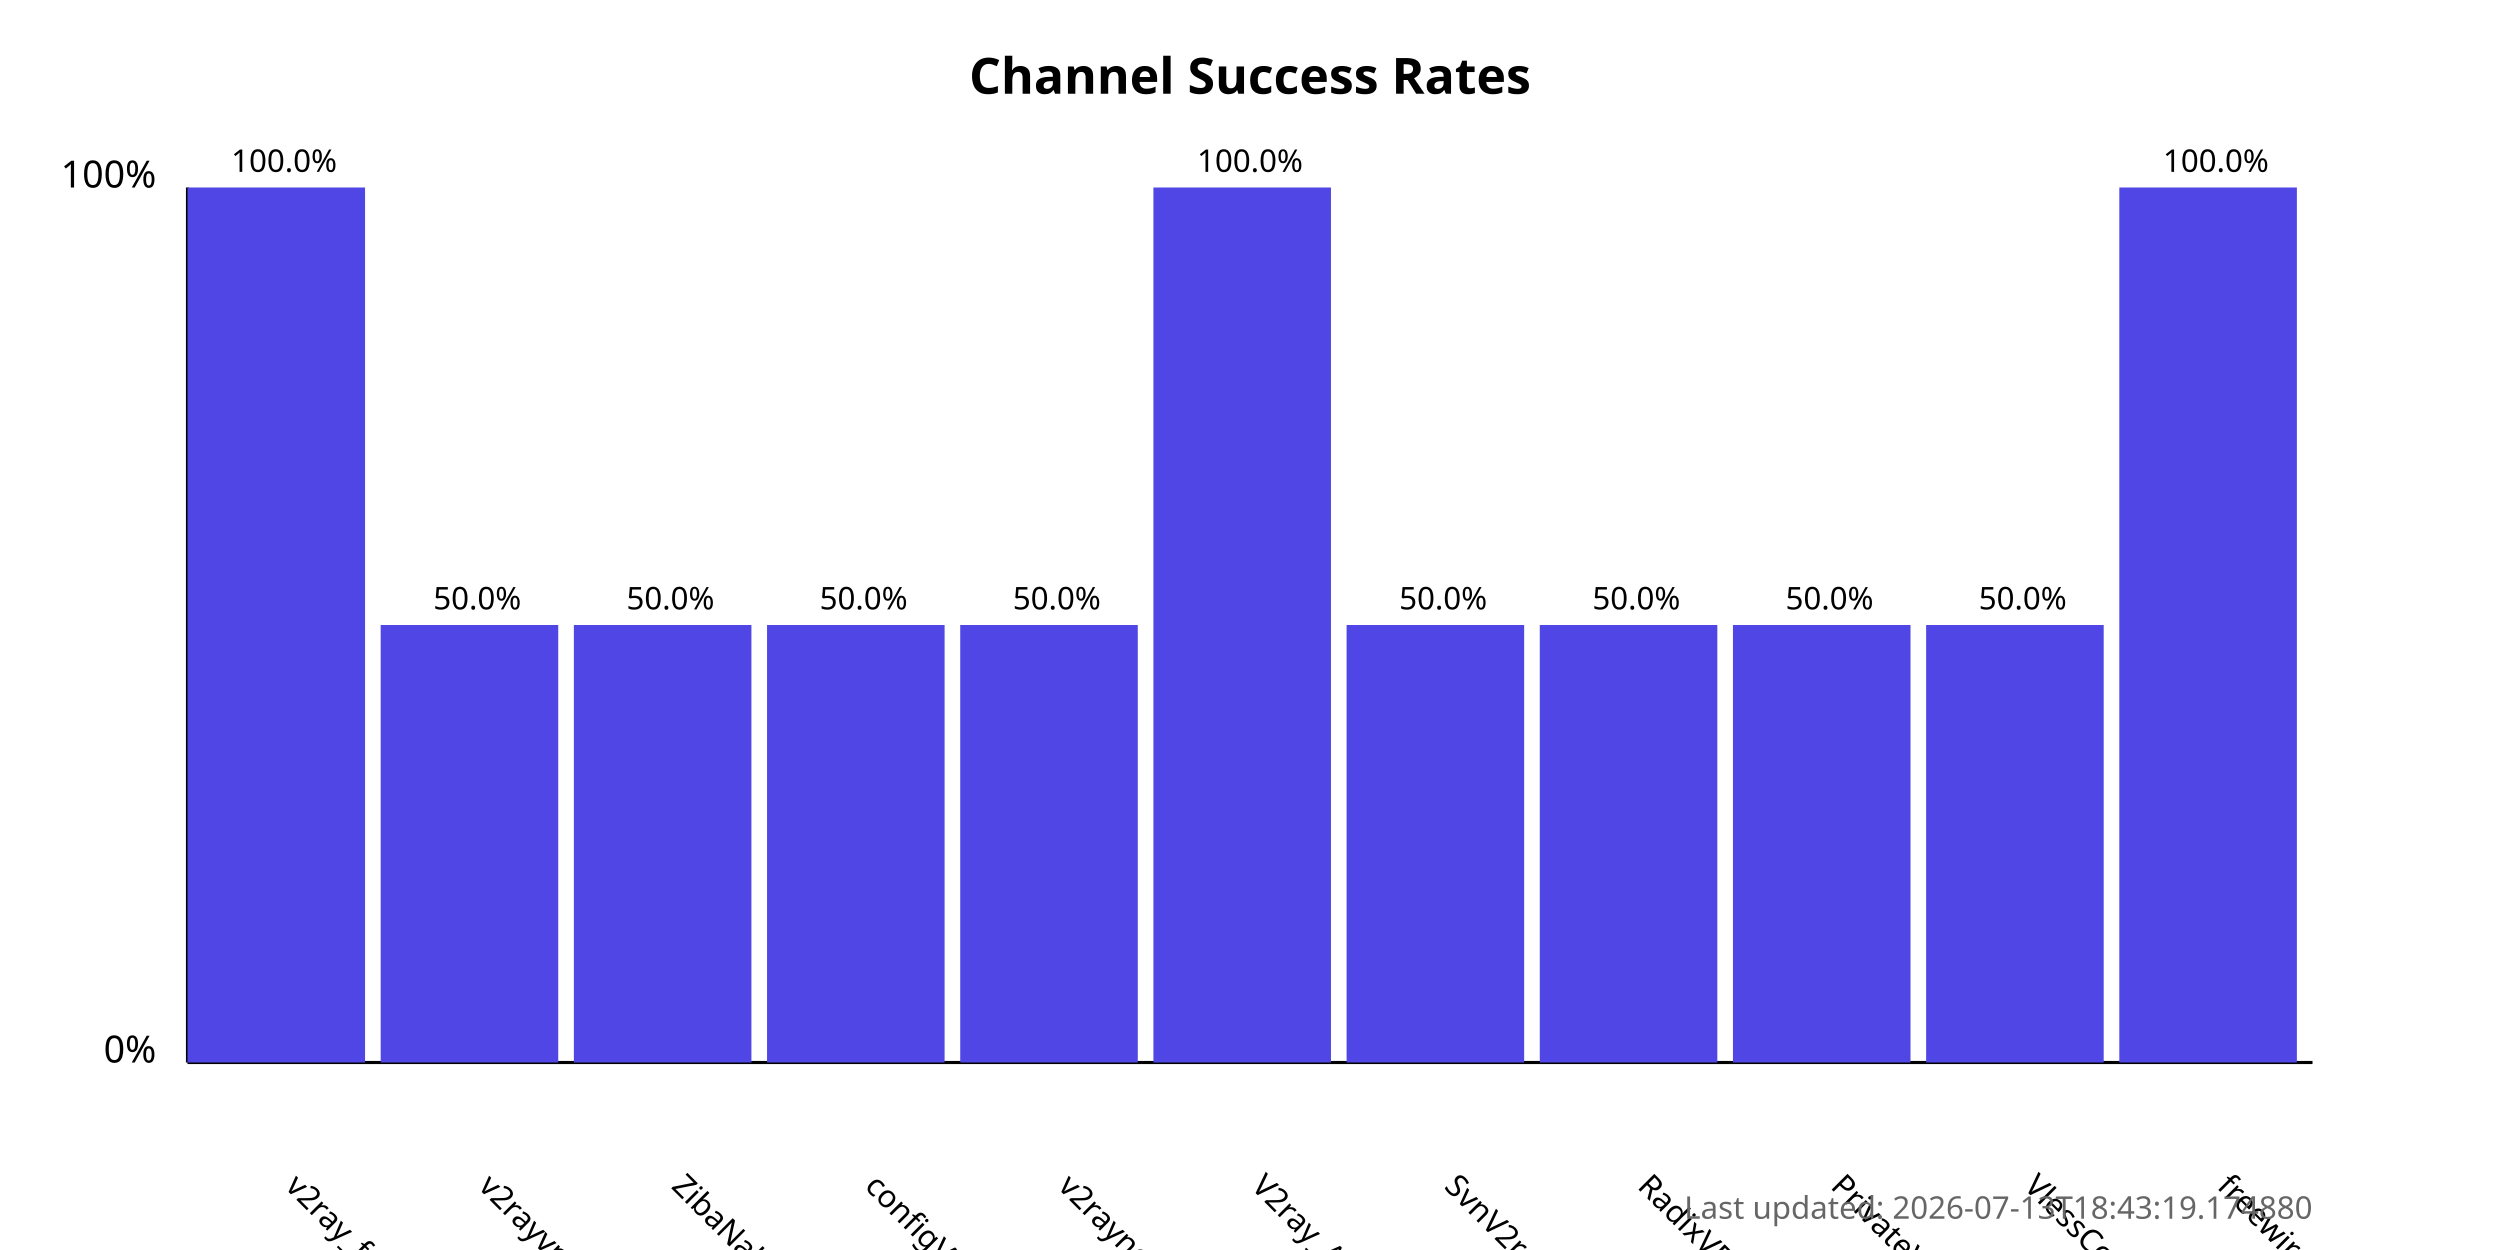
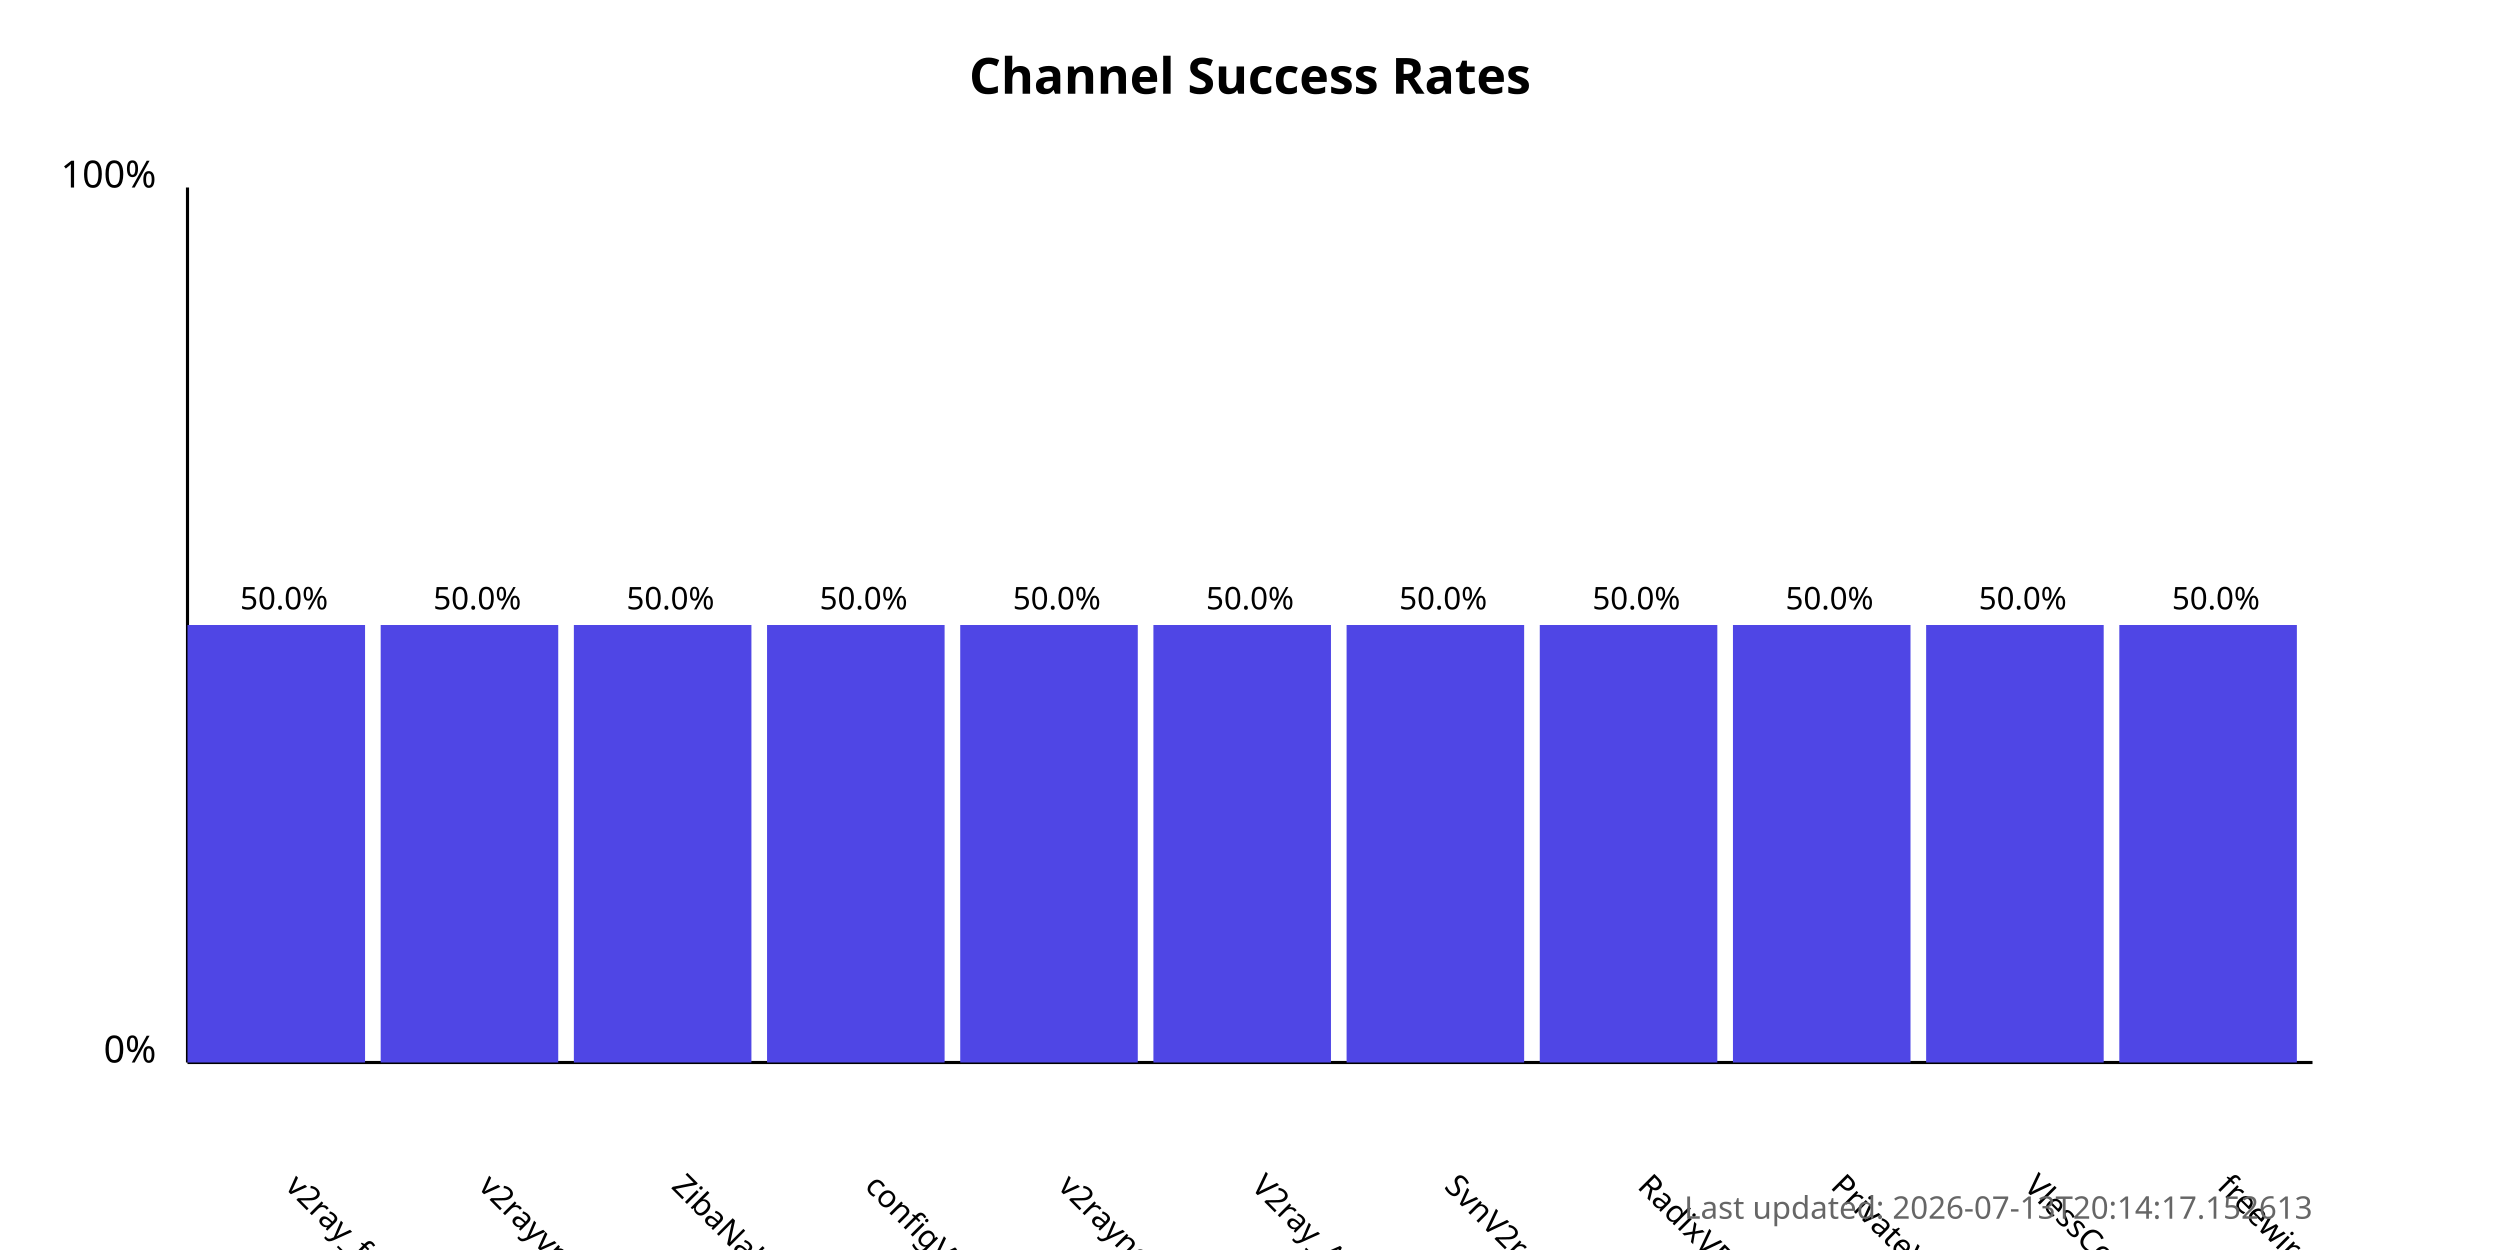
<svg xmlns="http://www.w3.org/2000/svg" width="800" height="400">
  <style>
            .chart-title { font: bold 16px sans-serif; }
            .axis-label { font: 12px sans-serif; }
            .tick-label { font: 10px sans-serif; }
            .bar { fill: #4f46e5; }
            .bar:hover { fill: #6366f1; }
            .timestamp { font: 10px sans-serif; fill: #666; }
        </style>
  <text x="400.0" y="30" text-anchor="middle" class="chart-title">
            Channel Success Rates
        </text>
  <line x1="60" y1="340" x2="60" y2="60" stroke="black" stroke-width="1" />
  <line x1="60" y1="340" x2="740" y2="340" stroke="black" stroke-width="1" />
  <text x="50" y="340" text-anchor="end" class="axis-label">0%</text>
  <text x="50" y="60" text-anchor="end" class="axis-label">100%</text>
  <g>
-     <rect x="60" y="60.0" width="56.818" height="280.0" class="bar" />
+     <rect x="60" y="200.0" width="56.818" height="140.0" class="bar" />
    <text x="90.909" y="380" transform="rotate(45, 90.90909, 380)" text-anchor="start" class="tick-label">
                v2ray_free_conf
            </text>
-     <text x="90.909" y="55.0" text-anchor="middle" class="tick-label">
-                 100.0%
+     <text x="90.909" y="195.0" text-anchor="middle" class="tick-label">
+                 50.0%
            </text>
  </g>
  <g>
    <rect x="121.818" y="200.0" width="56.818" height="140.0" class="bar" />
    <text x="152.727" y="380" transform="rotate(45, 152.7273, 380)" text-anchor="start" class="tick-label">
                v2rayvpno
            </text>
    <text x="152.727" y="195.0" text-anchor="middle" class="tick-label">
                50.0%
            </text>
  </g>
  <g>
    <rect x="183.636" y="200.0" width="56.818" height="140.0" class="bar" />
    <text x="214.545" y="380" transform="rotate(45, 214.5455, 380)" text-anchor="start" class="tick-label">
                ZibaNabz
            </text>
    <text x="214.545" y="195.0" text-anchor="middle" class="tick-label">
                50.0%
            </text>
  </g>
  <g>
    <rect x="245.455" y="200.0" width="56.818" height="140.0" class="bar" />
    <text x="276.364" y="380" transform="rotate(45, 276.3636, 380)" text-anchor="start" class="tick-label">
                configV2rayForFree
            </text>
    <text x="276.364" y="195.0" text-anchor="middle" class="tick-label">
                50.0%
            </text>
  </g>
  <g>
    <rect x="307.273" y="200.0" width="56.818" height="140.0" class="bar" />
    <text x="338.182" y="380" transform="rotate(45, 338.1818, 380)" text-anchor="start" class="tick-label">
                v2rayngvpn
            </text>
    <text x="338.182" y="195.0" text-anchor="middle" class="tick-label">
                50.0%
            </text>
  </g>
  <g>
-     <rect x="369.091" y="60.0" width="56.818" height="280.0" class="bar" />
+     <rect x="369.091" y="200.0" width="56.818" height="140.0" class="bar" />
    <text x="400.0" y="380" transform="rotate(45, 400.0, 380)" text-anchor="start" class="tick-label">
                V2ray_Alpha
            </text>
-     <text x="400.0" y="55.0" text-anchor="middle" class="tick-label">
-                 100.0%
+     <text x="400.0" y="195.0" text-anchor="middle" class="tick-label">
+                 50.0%
            </text>
  </g>
  <g>
    <rect x="430.909" y="200.0" width="56.818" height="140.0" class="bar" />
    <text x="461.818" y="380" transform="rotate(45, 461.8182, 380)" text-anchor="start" class="tick-label">
                SvnV2ray
            </text>
    <text x="461.818" y="195.0" text-anchor="middle" class="tick-label">
                50.0%
            </text>
  </g>
  <g>
    <rect x="492.727" y="200.0" width="56.818" height="140.0" class="bar" />
    <text x="523.636" y="380" transform="rotate(45, 523.6364, 380)" text-anchor="start" class="tick-label">
                RadixVPN
            </text>
    <text x="523.636" y="195.0" text-anchor="middle" class="tick-label">
                50.0%
            </text>
  </g>
  <g>
    <rect x="554.545" y="200.0" width="56.818" height="140.0" class="bar" />
    <text x="585.455" y="380" transform="rotate(45, 585.4545, 380)" text-anchor="start" class="tick-label">
                PrivateVPNs
            </text>
    <text x="585.455" y="195.0" text-anchor="middle" class="tick-label">
                50.0%
            </text>
  </g>
  <g>
    <rect x="616.364" y="200.0" width="56.818" height="140.0" class="bar" />
    <text x="647.273" y="380" transform="rotate(45, 647.2727, 380)" text-anchor="start" class="tick-label">
                VlessConfig
            </text>
    <text x="647.273" y="195.0" text-anchor="middle" class="tick-label">
                50.0%
            </text>
  </g>
  <g>
-     <rect x="678.182" y="60.0" width="56.818" height="280.0" class="bar" />
+     <rect x="678.182" y="200.0" width="56.818" height="140.0" class="bar" />
    <text x="709.091" y="380" transform="rotate(45, 709.0909, 380)" text-anchor="start" class="tick-label">
                freewireguard
            </text>
-     <text x="709.091" y="55.0" text-anchor="middle" class="tick-label">
-                 100.0%
+     <text x="709.091" y="195.0" text-anchor="middle" class="tick-label">
+                 50.0%
            </text>
  </g>
  <text x="740" y="390" text-anchor="end" class="timestamp">
-             Last updated: 2026-07-13T18:43:19.174880
+             Last updated: 2026-07-13T20:14:17.152613
        </text>
</svg>
